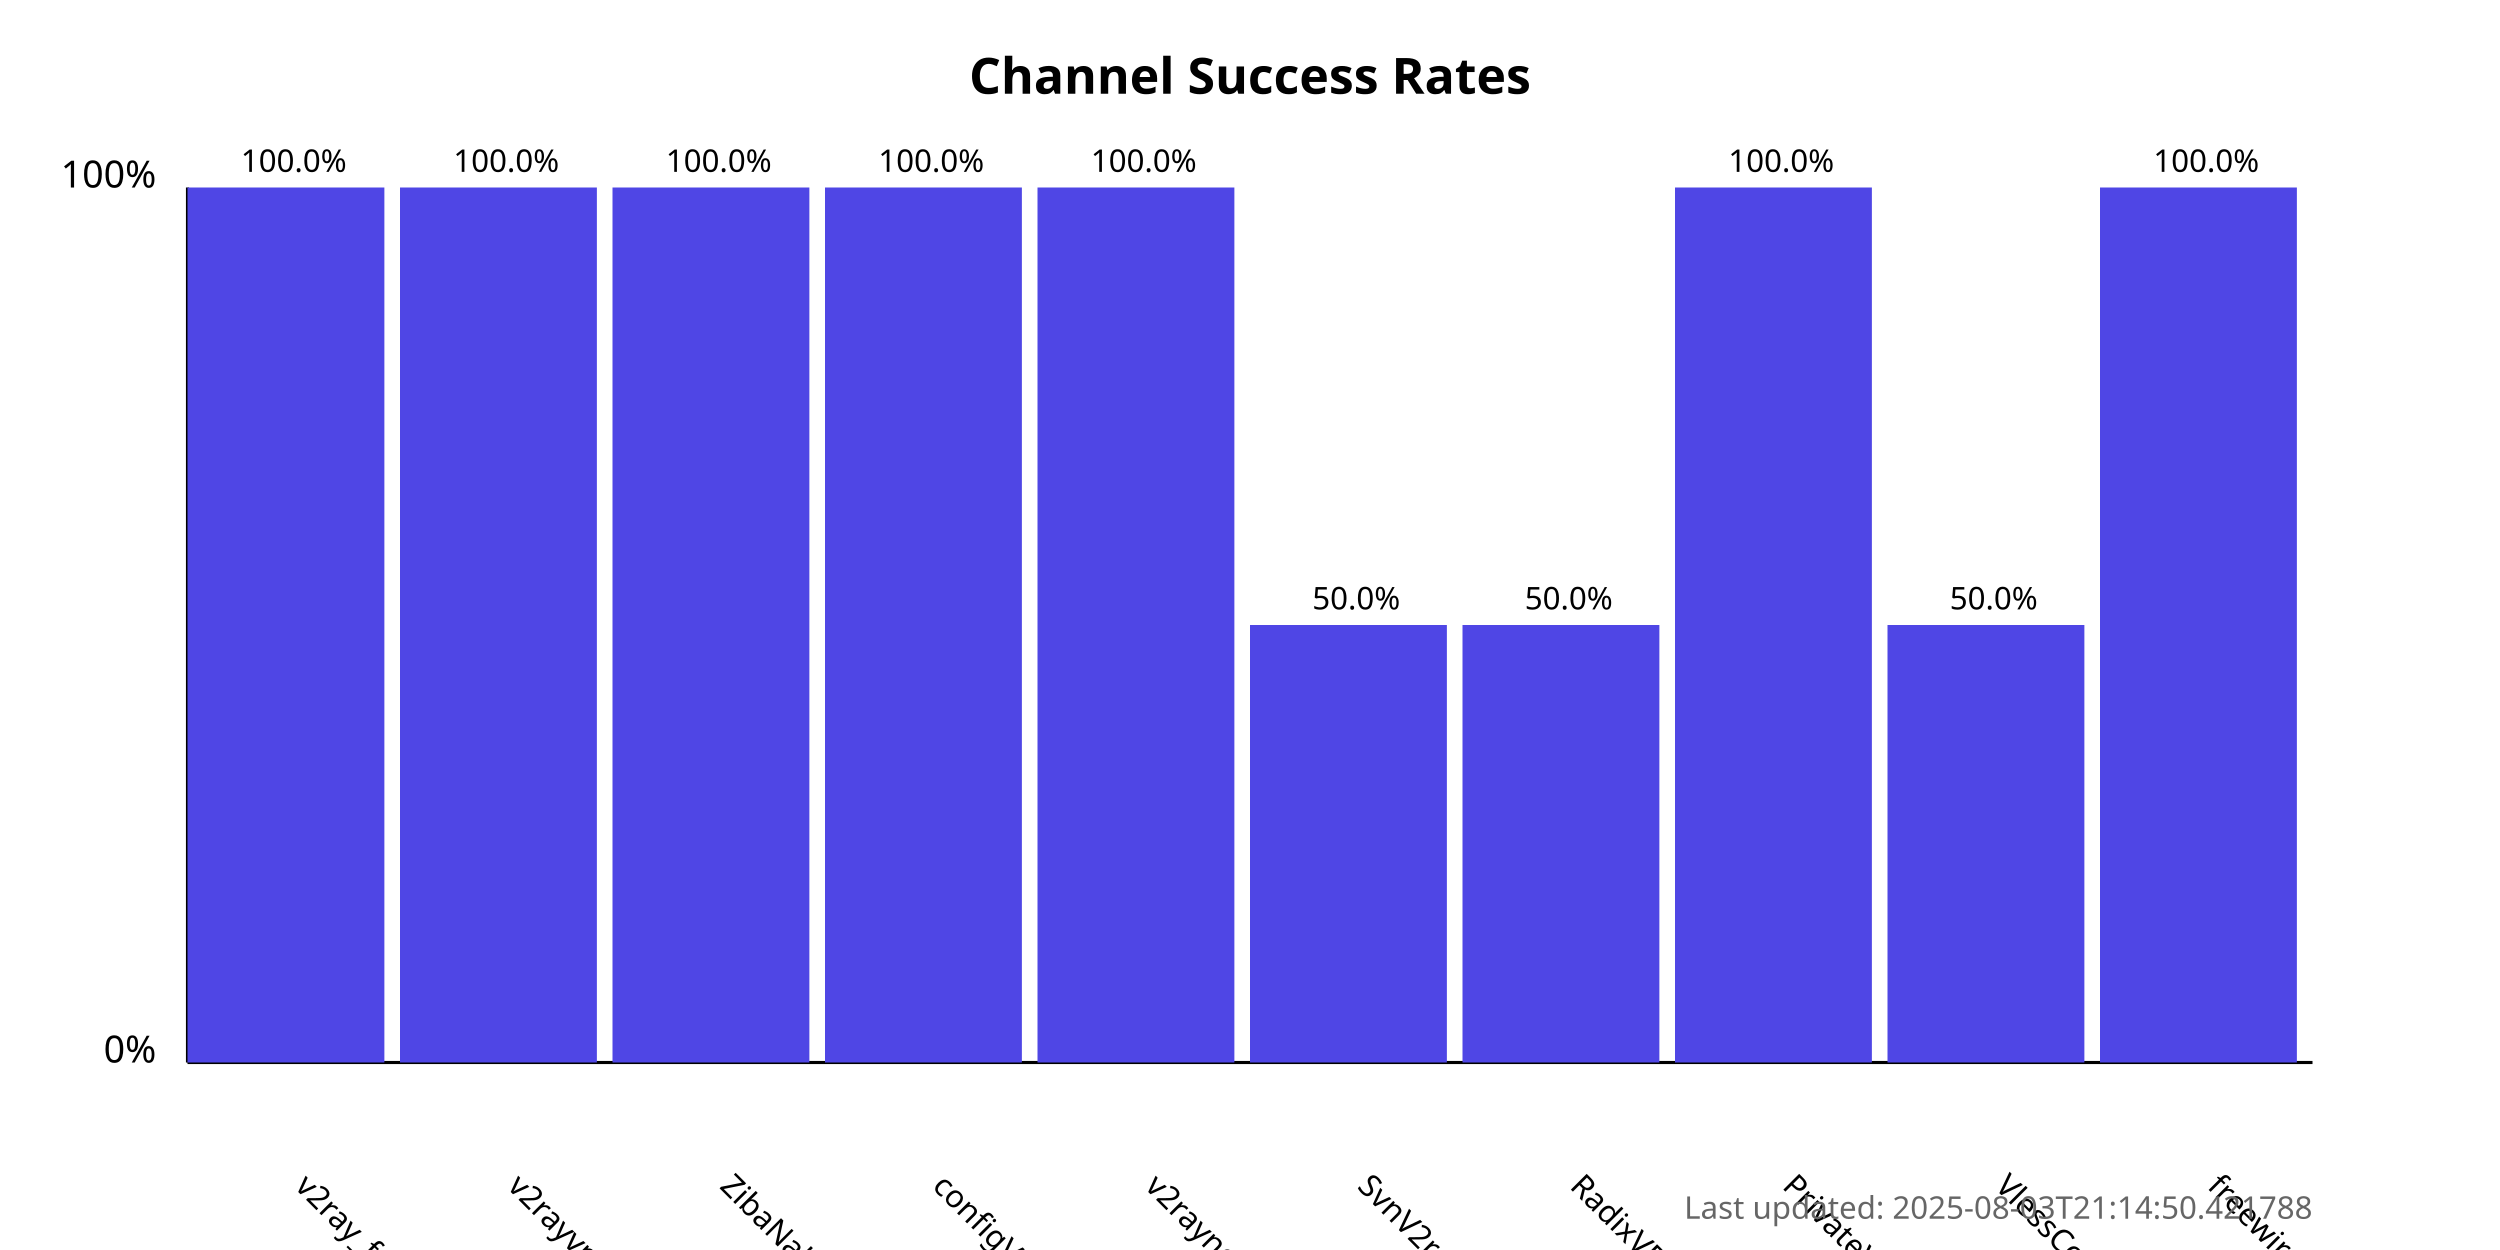
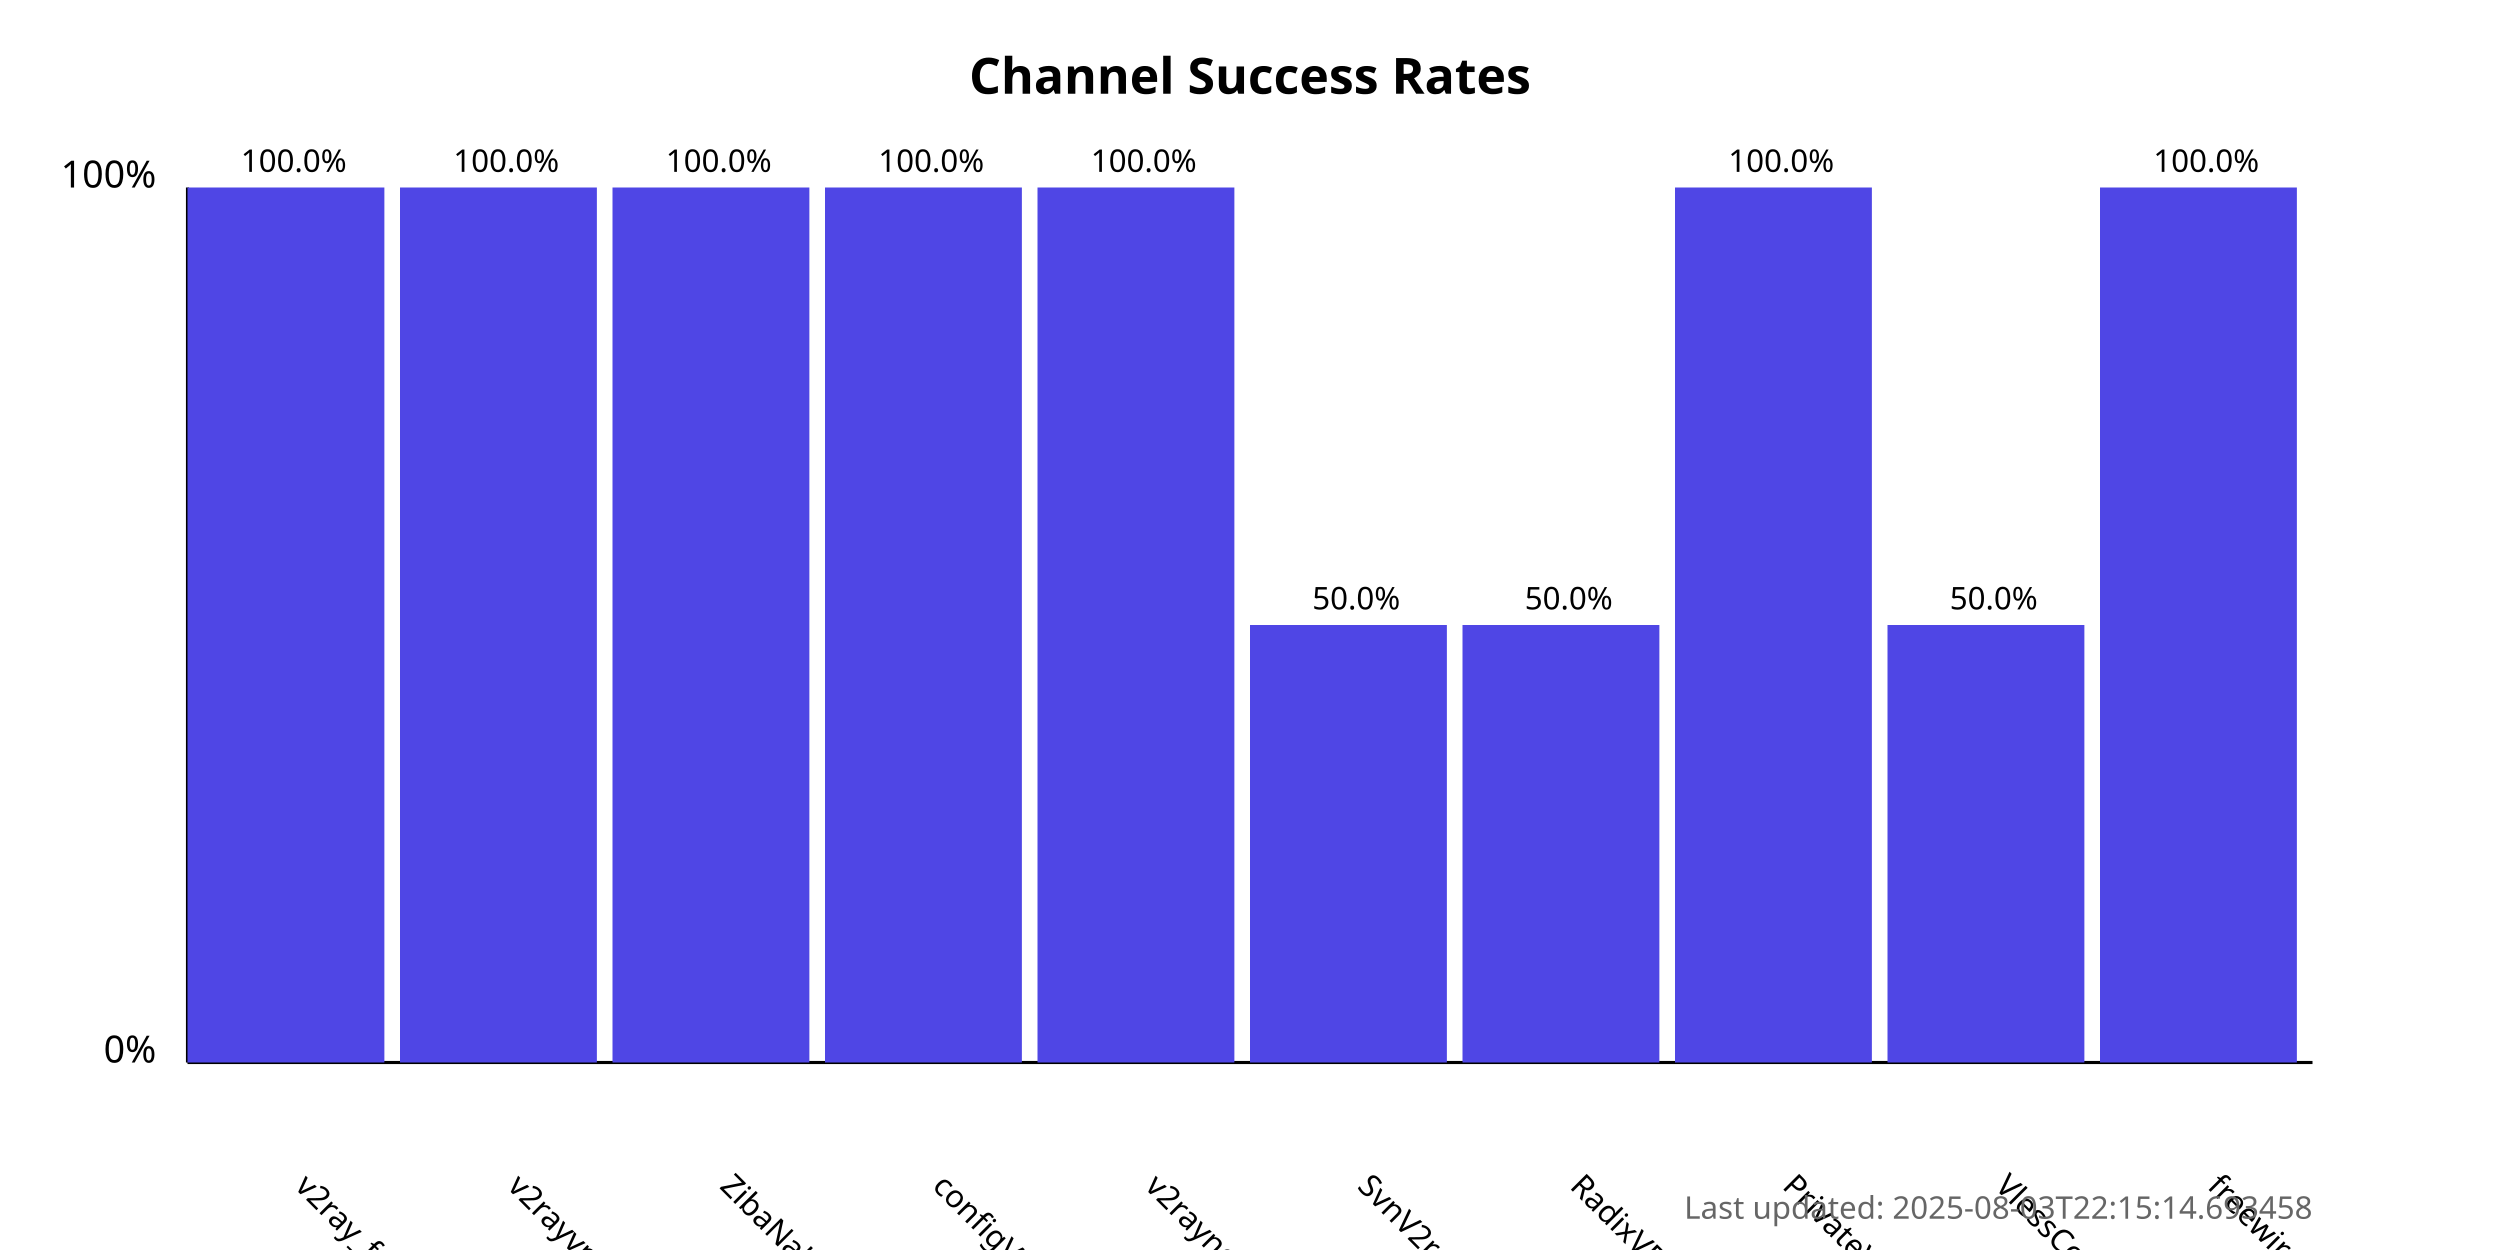
<svg xmlns="http://www.w3.org/2000/svg" width="800" height="400">
  <style>
            .chart-title { font: bold 16px sans-serif; }
            .axis-label { font: 12px sans-serif; }
            .tick-label { font: 10px sans-serif; }
            .bar { fill: #4f46e5; }
            .bar:hover { fill: #6366f1; }
            .timestamp { font: 10px sans-serif; fill: #666; }
        </style>
  <text x="400.0" y="30" text-anchor="middle" class="chart-title">
            Channel Success Rates
        </text>
  <line x1="60" y1="340" x2="60" y2="60" stroke="black" stroke-width="1" />
  <line x1="60" y1="340" x2="740" y2="340" stroke="black" stroke-width="1" />
  <text x="50" y="340" text-anchor="end" class="axis-label">0%</text>
  <text x="50" y="60" text-anchor="end" class="axis-label">100%</text>
  <g>
    <rect x="60" y="60.0" width="63.0" height="280.0" class="bar" />
    <text x="94.0" y="380" transform="rotate(45, 94.0, 380)" text-anchor="start" class="tick-label">
                v2ray_free_conf
            </text>
    <text x="94.0" y="55.0" text-anchor="middle" class="tick-label">
                100.0%
            </text>
  </g>
  <g>
    <rect x="128.0" y="60.0" width="63.0" height="280.0" class="bar" />
    <text x="162.0" y="380" transform="rotate(45, 162.0, 380)" text-anchor="start" class="tick-label">
                v2rayvpno
            </text>
    <text x="162.0" y="55.0" text-anchor="middle" class="tick-label">
                100.0%
            </text>
  </g>
  <g>
    <rect x="196.0" y="60.0" width="63.0" height="280.0" class="bar" />
    <text x="230.0" y="380" transform="rotate(45, 230.0, 380)" text-anchor="start" class="tick-label">
                ZibaNabz
            </text>
    <text x="230.0" y="55.0" text-anchor="middle" class="tick-label">
                100.0%
            </text>
  </g>
  <g>
    <rect x="264.0" y="60.0" width="63.0" height="280.0" class="bar" />
    <text x="298.0" y="380" transform="rotate(45, 298.0, 380)" text-anchor="start" class="tick-label">
                configV2rayForFree
            </text>
    <text x="298.0" y="55.0" text-anchor="middle" class="tick-label">
                100.0%
            </text>
  </g>
  <g>
    <rect x="332.0" y="60.0" width="63.0" height="280.0" class="bar" />
    <text x="366.0" y="380" transform="rotate(45, 366.0, 380)" text-anchor="start" class="tick-label">
                v2rayngvpn
            </text>
    <text x="366.0" y="55.0" text-anchor="middle" class="tick-label">
                100.0%
            </text>
  </g>
  <g>
    <rect x="400.0" y="200.0" width="63.0" height="140.0" class="bar" />
    <text x="434.0" y="380" transform="rotate(45, 434.0, 380)" text-anchor="start" class="tick-label">
                SvnV2ray
            </text>
    <text x="434.0" y="195.0" text-anchor="middle" class="tick-label">
                50.0%
            </text>
  </g>
  <g>
    <rect x="468.0" y="200.0" width="63.0" height="140.0" class="bar" />
    <text x="502.0" y="380" transform="rotate(45, 502.0, 380)" text-anchor="start" class="tick-label">
                RadixVPN
            </text>
    <text x="502.0" y="195.0" text-anchor="middle" class="tick-label">
                50.0%
            </text>
  </g>
  <g>
    <rect x="536.0" y="60.0" width="63.0" height="280.0" class="bar" />
    <text x="570.0" y="380" transform="rotate(45, 570.0, 380)" text-anchor="start" class="tick-label">
                PrivateVPNs
            </text>
    <text x="570.0" y="55.0" text-anchor="middle" class="tick-label">
                100.0%
            </text>
  </g>
  <g>
    <rect x="604.0" y="200.0" width="63.0" height="140.0" class="bar" />
    <text x="638.0" y="380" transform="rotate(45, 638.0, 380)" text-anchor="start" class="tick-label">
                VlessConfig
            </text>
    <text x="638.0" y="195.0" text-anchor="middle" class="tick-label">
                50.0%
            </text>
  </g>
  <g>
    <rect x="672.0" y="60.0" width="63.0" height="280.0" class="bar" />
    <text x="706.0" y="380" transform="rotate(45, 706.0, 380)" text-anchor="start" class="tick-label">
                freewireguard
            </text>
    <text x="706.0" y="55.0" text-anchor="middle" class="tick-label">
                100.0%
            </text>
  </g>
  <text x="740" y="390" text-anchor="end" class="timestamp">
-             Last updated: 2025-08-03T21:14:50.421788
+             Last updated: 2025-08-03T22:15:14.693458
        </text>
</svg>
